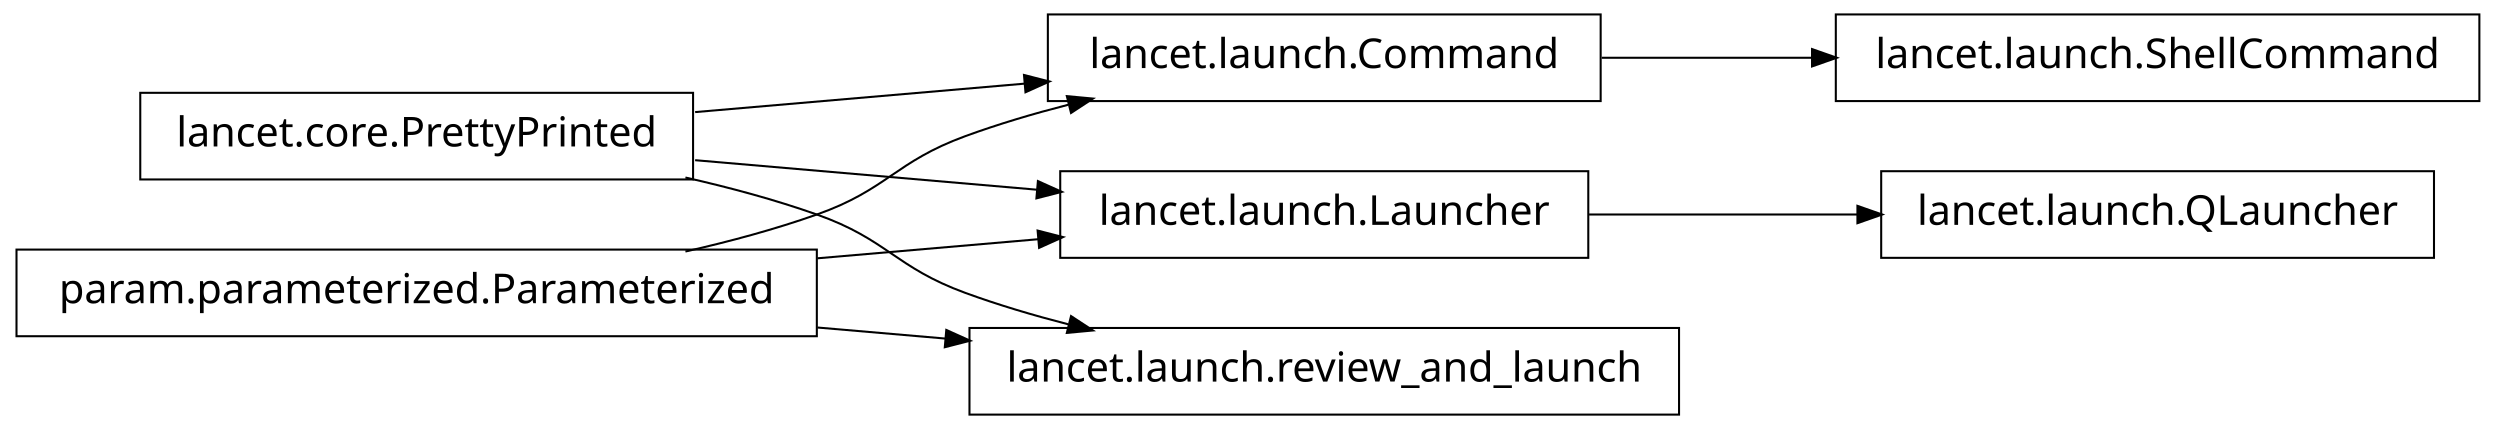
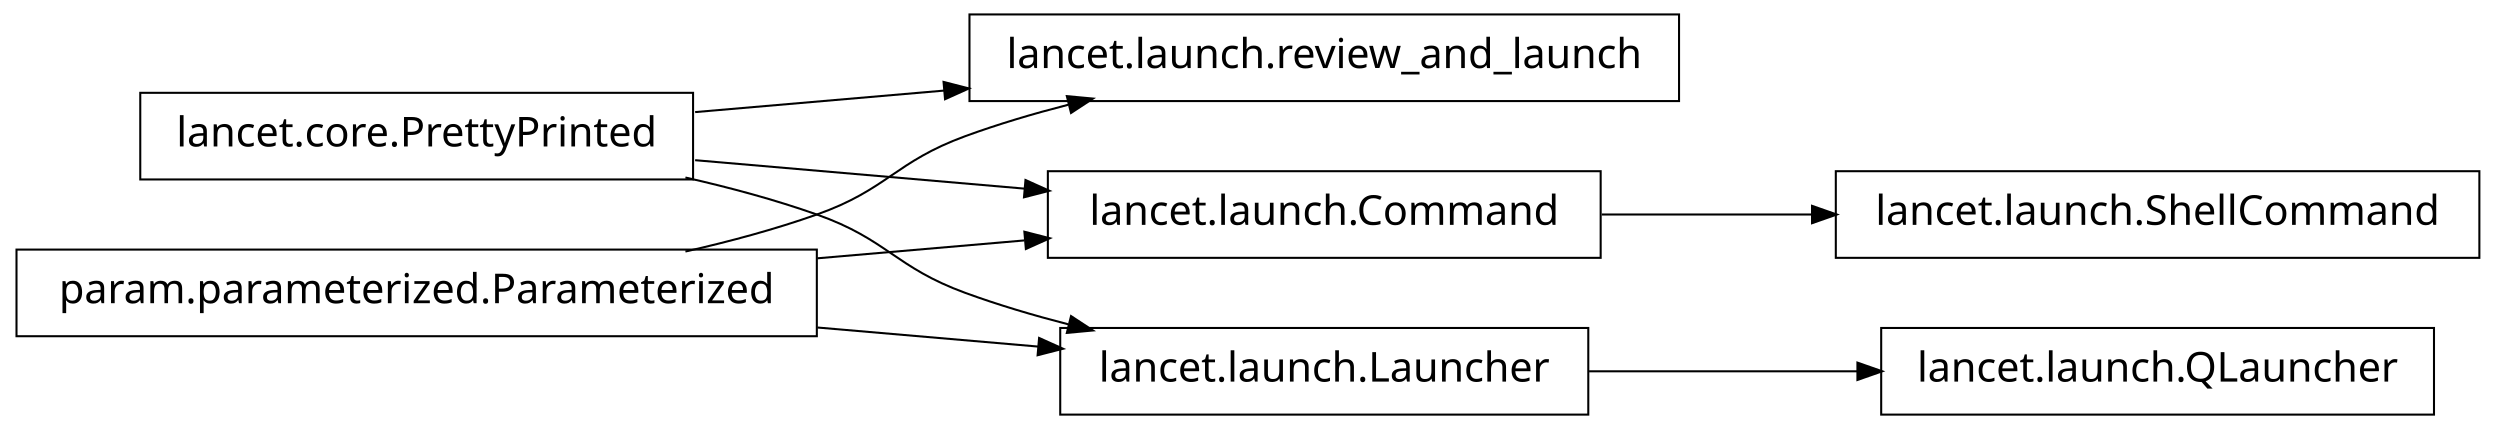
<svg xmlns="http://www.w3.org/2000/svg" width="606pt" height="104pt" viewBox="0.00 0.00 606.00 104.00">
  <g id="graph1" class="graph" transform="scale(1 1) rotate(0) translate(4 100)">
    <polygon fill="white" stroke="white" points="-4,5 -4,-100 603,-100 603,5 -4,5" />
    <g id="node1" class="node">
-       <polygon fill="none" stroke="black" stroke-width="0.5" points="597,-96.5 441,-96.5 441,-75.5 597,-75.5 597,-96.5" />
-       <text text-anchor="middle" x="519" y="-83.5" font-family="Vera" font-size="10.00">lancet.launch.ShellCommand</text>
+       <polygon fill="none" stroke="black" stroke-width="0.5" points="403,-96.5 231,-96.5 231,-75.5 403,-75.5 403,-96.5" />
+       <text text-anchor="middle" x="317" y="-83.5" font-family="Vera" font-size="10.00">lancet.launch.review_and_launch</text>
    </g>
    <g id="node2" class="node">
-       <polygon fill="none" stroke="black" stroke-width="0.5" points="384,-96.5 250,-96.5 250,-75.5 384,-75.5 384,-96.5" />
-       <text text-anchor="middle" x="317" y="-83.5" font-family="Vera" font-size="10.00">lancet.launch.Command</text>
-     </g>
-     <g id="edge2" class="edge">
-       <path fill="none" stroke="black" stroke-width="0.5" d="M384.263,-86C400.593,-86 418.251,-86 435.24,-86" />
-       <polygon fill="black" stroke="black" points="435.488,-87.75 440.488,-86 435.488,-84.25 435.488,-87.75" />
-     </g>
-     <g id="node4" class="node">
-       <polygon fill="none" stroke="black" stroke-width="0.5" points="586,-58.5 452,-58.5 452,-37.5 586,-37.5 586,-58.5" />
-       <text text-anchor="middle" x="519" y="-45.5" font-family="Vera" font-size="10.00">lancet.launch.QLauncher</text>
-     </g>
-     <g id="node5" class="node">
-       <polygon fill="none" stroke="black" stroke-width="0.5" points="381,-58.5 253,-58.5 253,-37.5 381,-37.5 381,-58.5" />
-       <text text-anchor="middle" x="317" y="-45.5" font-family="Vera" font-size="10.00">lancet.launch.Launcher</text>
-     </g>
-     <g id="edge4" class="edge">
-       <path fill="none" stroke="black" stroke-width="0.5" d="M381.192,-48C401.94,-48 425.089,-48 446.402,-48" />
-       <polygon fill="black" stroke="black" points="446.49,-49.75 451.49,-48 446.49,-46.25 446.49,-49.75" />
-     </g>
-     <g id="node7" class="node">
      <polygon fill="none" stroke="black" stroke-width="0.5" points="164,-77.5 30,-77.5 30,-56.5 164,-56.5 164,-77.5" />
      <text text-anchor="middle" x="97" y="-64.5" font-family="Vera" font-size="10.00">lancet.core.PrettyPrinted</text>
    </g>
+     <g id="edge2" class="edge">
+       <path fill="none" stroke="black" stroke-width="0.5" d="M164.502,-72.83C183.599,-74.479 204.714,-76.303 224.991,-78.054" />
+       <polygon fill="black" stroke="black" points="224.995,-79.811 230.127,-78.497 225.296,-76.323 224.995,-79.811" />
+     </g>
+     <g id="node7" class="node">
+       <polygon fill="none" stroke="black" stroke-width="0.5" points="384,-58.5 250,-58.5 250,-37.5 384,-37.5 384,-58.5" />
+       <text text-anchor="middle" x="317" y="-45.5" font-family="Vera" font-size="10.00">lancet.launch.Command</text>
+     </g>
    <g id="edge10" class="edge">
-       <path fill="none" stroke="black" stroke-width="0.5" d="M164.502,-72.83C189.843,-75.018 218.739,-77.514 244.514,-79.74" />
-       <polygon fill="black" stroke="black" points="244.493,-81.495 249.625,-80.181 244.794,-78.007 244.493,-81.495" />
+       <path fill="none" stroke="black" stroke-width="0.5" d="M164.502,-61.17C189.843,-58.982 218.739,-56.486 244.514,-54.26" />
+       <polygon fill="black" stroke="black" points="244.794,-55.992 249.625,-53.819 244.493,-52.505 244.794,-55.992" />
+     </g>
+     <g id="node10" class="node">
+       <polygon fill="none" stroke="black" stroke-width="0.5" points="381,-20.5 253,-20.5 253,0.5 381,0.5 381,-20.5" />
+       <text text-anchor="middle" x="317" y="-7.5" font-family="Vera" font-size="10.00">lancet.launch.Launcher</text>
    </g>
    <g id="edge14" class="edge">
-       <path fill="none" stroke="black" stroke-width="0.5" d="M164.502,-61.17C190.79,-58.9 220.905,-56.299 247.391,-54.012" />
-       <polygon fill="black" stroke="black" points="247.807,-55.732 252.638,-53.559 247.506,-52.245 247.807,-55.732" />
-     </g>
-     <g id="node8" class="node">
-       <polygon fill="none" stroke="black" stroke-width="0.5" points="403,-20.5 231,-20.5 231,0.5 403,0.5 403,-20.5" />
-       <text text-anchor="middle" x="317" y="-7.5" font-family="Vera" font-size="10.00">lancet.launch.review_and_launch</text>
-     </g>
-     <g id="edge6" class="edge">
      <path fill="none" stroke="black" stroke-width="0.5" d="M162.145,-56.967C172.93,-54.532 183.887,-51.572 194,-48 211.059,-41.975 213.007,-35.209 230,-29 237.937,-26.1 246.45,-23.572 254.932,-21.39" />
      <polygon fill="black" stroke="black" points="255.776,-22.983 260.204,-20.076 254.929,-19.587 255.776,-22.983" />
    </g>
-     <g id="node10" class="node">
+     <g id="node4" class="node">
      <polygon fill="none" stroke="black" stroke-width="0.5" points="194,-39.5 5.68434e-14,-39.5 0,-18.5 194,-18.5 194,-39.5" />
      <text text-anchor="middle" x="97" y="-26.5" font-family="Vera" font-size="10.00">param.parameterized.Parameterized</text>
    </g>
-     <g id="edge12" class="edge">
+     <g id="edge4" class="edge">
      <path fill="none" stroke="black" stroke-width="0.5" d="M162.145,-39.033C172.93,-41.468 183.887,-44.428 194,-48 211.059,-54.025 213.007,-60.791 230,-67 237.937,-69.9 246.45,-72.428 254.932,-74.61" />
      <polygon fill="black" stroke="black" points="254.929,-76.413 260.204,-75.924 255.776,-73.017 254.929,-76.413" />
    </g>
+     <g id="edge12" class="edge">
+       <path fill="none" stroke="black" stroke-width="0.5" d="M194.136,-37.389C210.993,-38.845 228.258,-40.336 244.319,-41.723" />
+       <polygon fill="black" stroke="black" points="244.586,-43.502 249.718,-42.189 244.887,-40.016 244.586,-43.502" />
+     </g>
    <g id="edge16" class="edge">
-       <path fill="none" stroke="black" stroke-width="0.5" d="M194.136,-37.389C212.182,-38.948 230.697,-40.547 247.702,-42.015" />
-       <polygon fill="black" stroke="black" points="247.796,-43.78 252.928,-42.467 248.097,-40.293 247.796,-43.78" />
+       <path fill="none" stroke="black" stroke-width="0.5" d="M194.136,-20.611C212.182,-19.052 230.697,-17.453 247.702,-15.985" />
+       <polygon fill="black" stroke="black" points="248.097,-17.707 252.928,-15.534 247.796,-14.22 248.097,-17.707" />
+     </g>
+     <g id="node6" class="node">
+       <polygon fill="none" stroke="black" stroke-width="0.5" points="597,-58.5 441,-58.5 441,-37.5 597,-37.5 597,-58.5" />
+       <text text-anchor="middle" x="519" y="-45.5" font-family="Vera" font-size="10.00">lancet.launch.ShellCommand</text>
+     </g>
+     <g id="edge6" class="edge">
+       <path fill="none" stroke="black" stroke-width="0.5" d="M384.263,-48C400.593,-48 418.251,-48 435.24,-48" />
+       <polygon fill="black" stroke="black" points="435.488,-49.75 440.488,-48 435.488,-46.25 435.488,-49.75" />
+     </g>
+     <g id="node9" class="node">
+       <polygon fill="none" stroke="black" stroke-width="0.5" points="586,-20.5 452,-20.5 452,0.5 586,0.5 586,-20.5" />
+       <text text-anchor="middle" x="519" y="-7.5" font-family="Vera" font-size="10.00">lancet.launch.QLauncher</text>
    </g>
    <g id="edge8" class="edge">
-       <path fill="none" stroke="black" stroke-width="0.5" d="M194.136,-20.611C204.522,-19.714 215.064,-18.804 225.384,-17.912" />
-       <polygon fill="black" stroke="black" points="225.599,-19.65 230.43,-17.477 225.298,-16.163 225.599,-19.65" />
+       <path fill="none" stroke="black" stroke-width="0.5" d="M381.192,-10C401.94,-10 425.089,-10 446.402,-10" />
+       <polygon fill="black" stroke="black" points="446.49,-11.75 451.49,-10 446.49,-8.25 446.49,-11.75" />
    </g>
  </g>
</svg>
